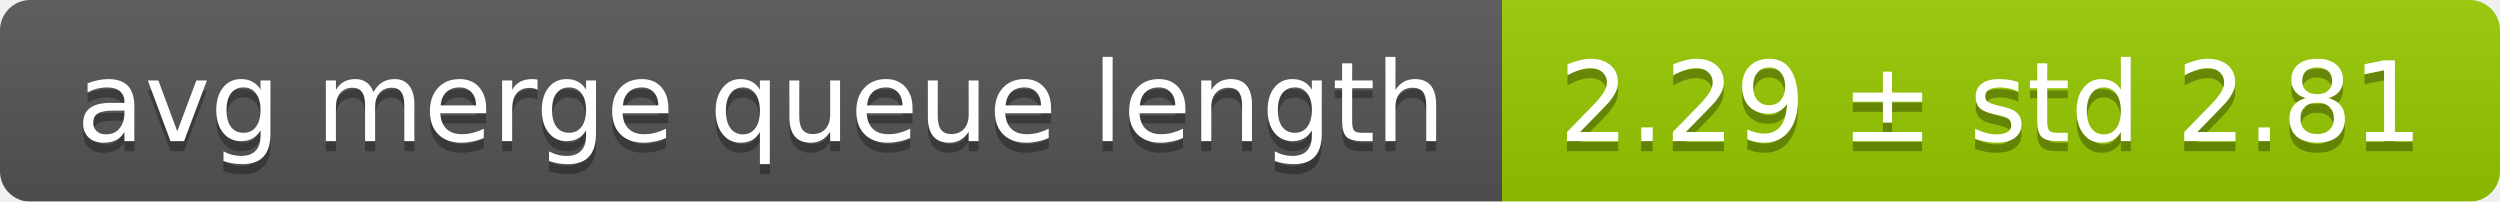
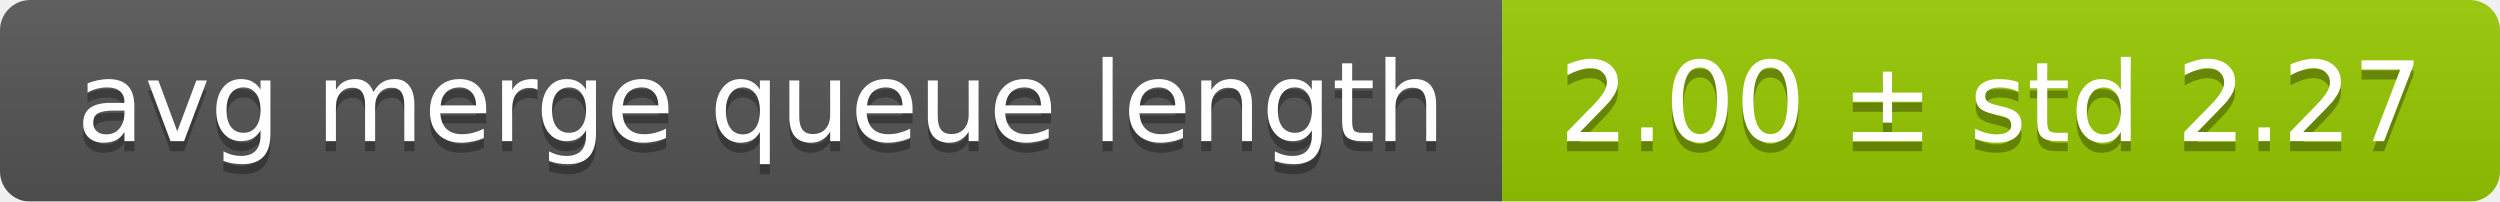
<svg xmlns="http://www.w3.org/2000/svg" width="248" height="20">
  <linearGradient id="smooth" x2="0" y2="100%">
    <stop offset="0" stop-color="#bbb" stop-opacity=".1" />
    <stop offset="1" stop-opacity=".1" />
  </linearGradient>
  <mask id="round">
    <rect width="248" height="20" rx="3" fill="#fff" />
  </mask>
  <g mask="url(#round)">
    <rect width="149" height="20" fill="#555" />
    <rect x="149" width="99" height="20" fill="#97ca00" />
    <rect width="248" height="20" fill="url(#smooth)" />
  </g>
  <g fill="#fff" text-anchor="middle" font-family="DejaVu Sans,Verdana,Geneva,sans-serif" font-size="11">
    <text x="75.5" y="15" fill="#010101" fill-opacity=".3">avg merge queue length</text>
    <text x="75.5" y="14">avg merge queue length</text>
-     <text x="197.5" y="15" fill="#010101" fill-opacity=".3">2.29 ± std 2.81</text>
-     <text x="197.5" y="14">2.29 ± std 2.81</text>
+     <text x="197.5" y="15" fill="#010101" fill-opacity=".3">2.00 ± std 2.27</text>
+     <text x="197.5" y="14">2.00 ± std 2.27</text>
  </g>
</svg>
